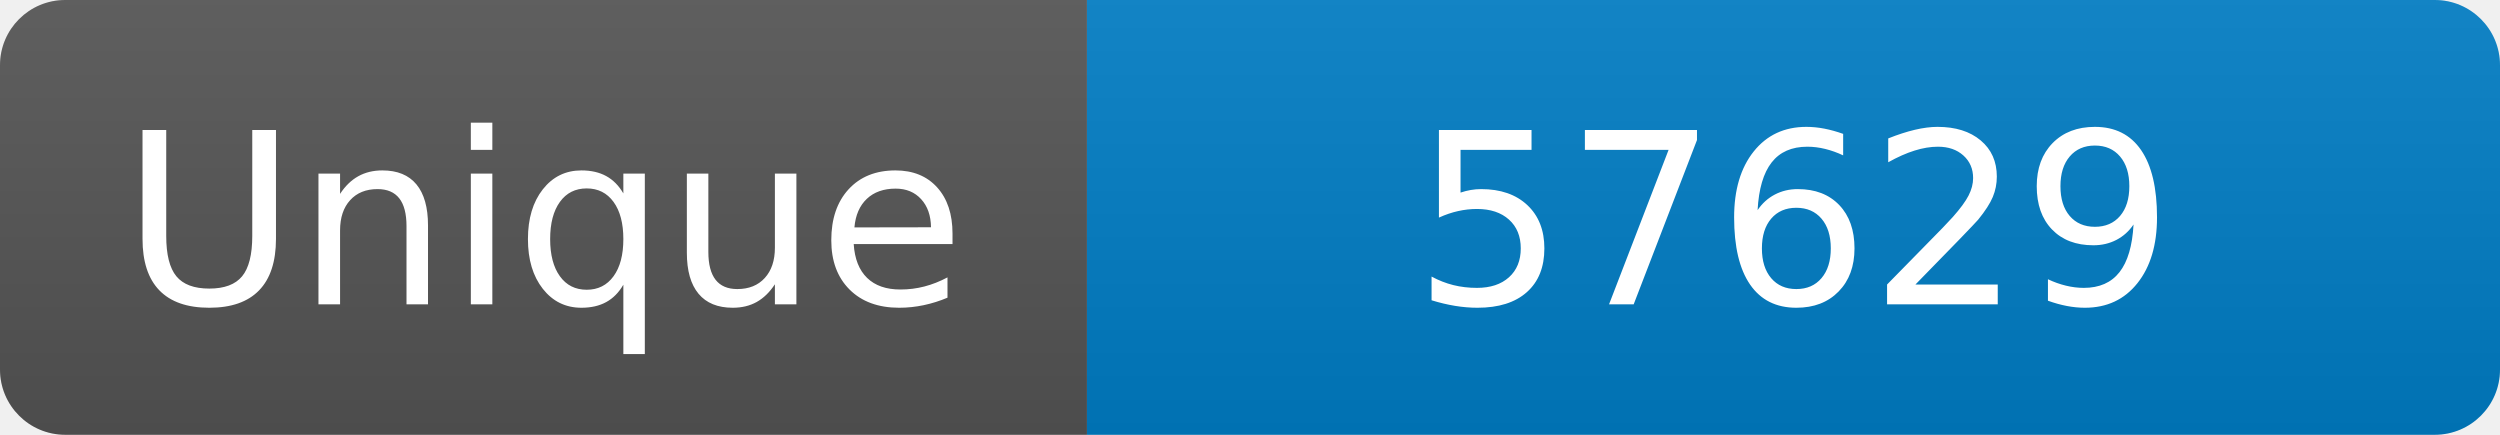
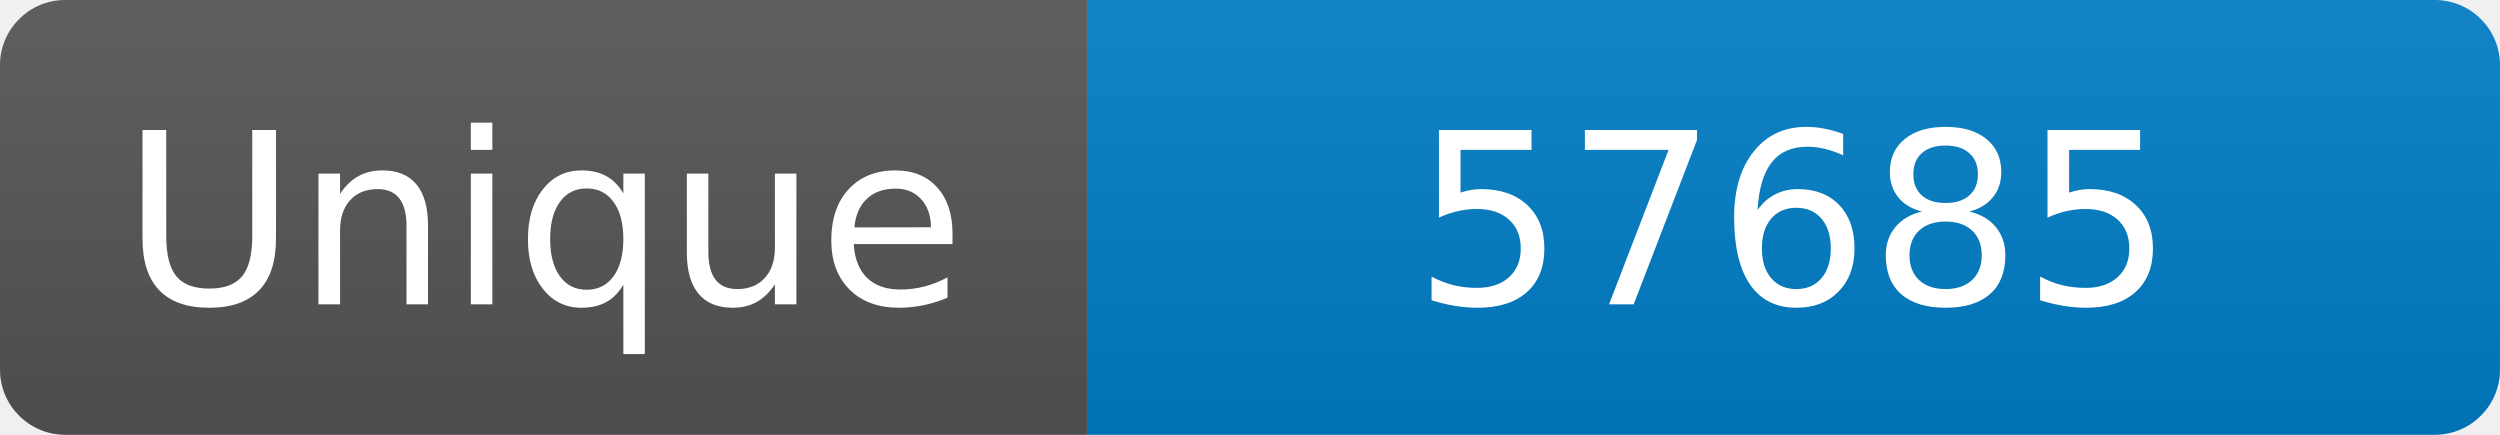
<svg xmlns="http://www.w3.org/2000/svg" width="115" height="20" role="img" aria-label="Maintained?: yes">
  <linearGradient id="s" x2="0" y2="100%">
    <stop offset="0" stop-color="#bbb" stop-opacity=".1" />
    <stop offset="1" stop-opacity=".1" />
  </linearGradient>
  <clipPath id="r">
    <rect width="115" height="20" rx="3" fill="#fff" />
  </clipPath>
  <g clip-path="url(#r)">
    <rect width="50" height="20" fill="#555" />
    <rect x="50" width="160" height="20" fill="#007ec6" />
    <rect width="115" height="20" fill="url(#s)" />
  </g>
  <g fill="#fff" text-anchor="middle" font-family="Verdana,Geneva,DejaVu Sans,sans-serif" font-size="110">
    <text x="250" y="140" transform="scale(.1)" fill="#fff">Unique</text>
-     <text x="825" y="140" transform="scale(.1)" fill="#fff">57629</text>
+     <text x="825" y="140" transform="scale(.1)" fill="#fff">57685</text>
  </g>
</svg>
